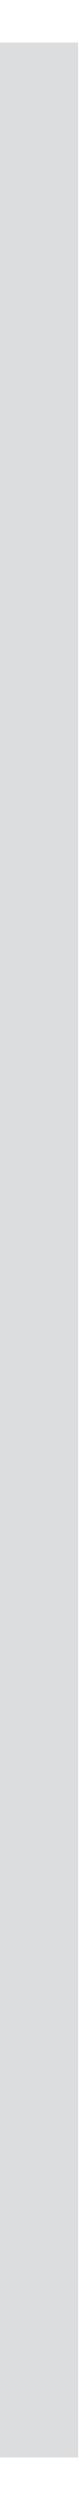
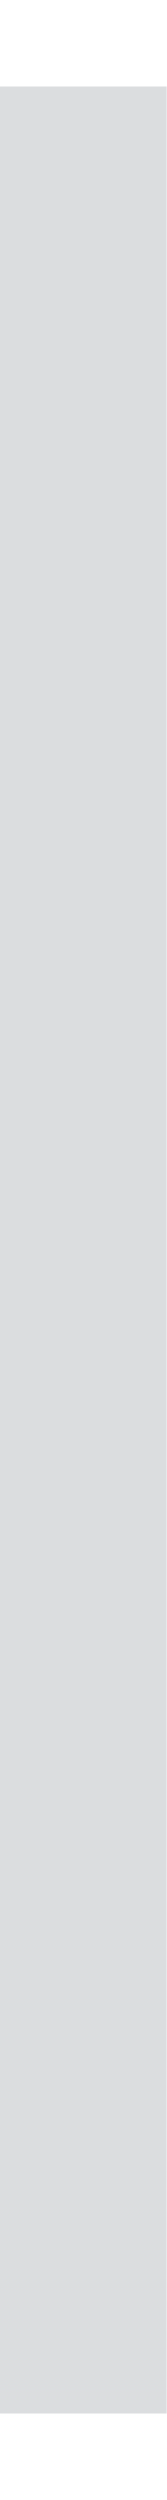
- <svg xmlns="http://www.w3.org/2000/svg" width="1" height="32" viewBox="0 0 1 32" fill="none">
-   <path opacity="0.15" d="M0.5 30.956L0.5 1.044" stroke="#0E1826" stroke-linecap="square" />
+ <svg xmlns="http://www.w3.org/2000/svg" width="1" height="15" viewBox="0 0 1 15" fill="none">
+   <path opacity="0.15" d="M0.5 13.981L0.5 1.019" stroke="#0E1826" stroke-linecap="square" />
</svg>
